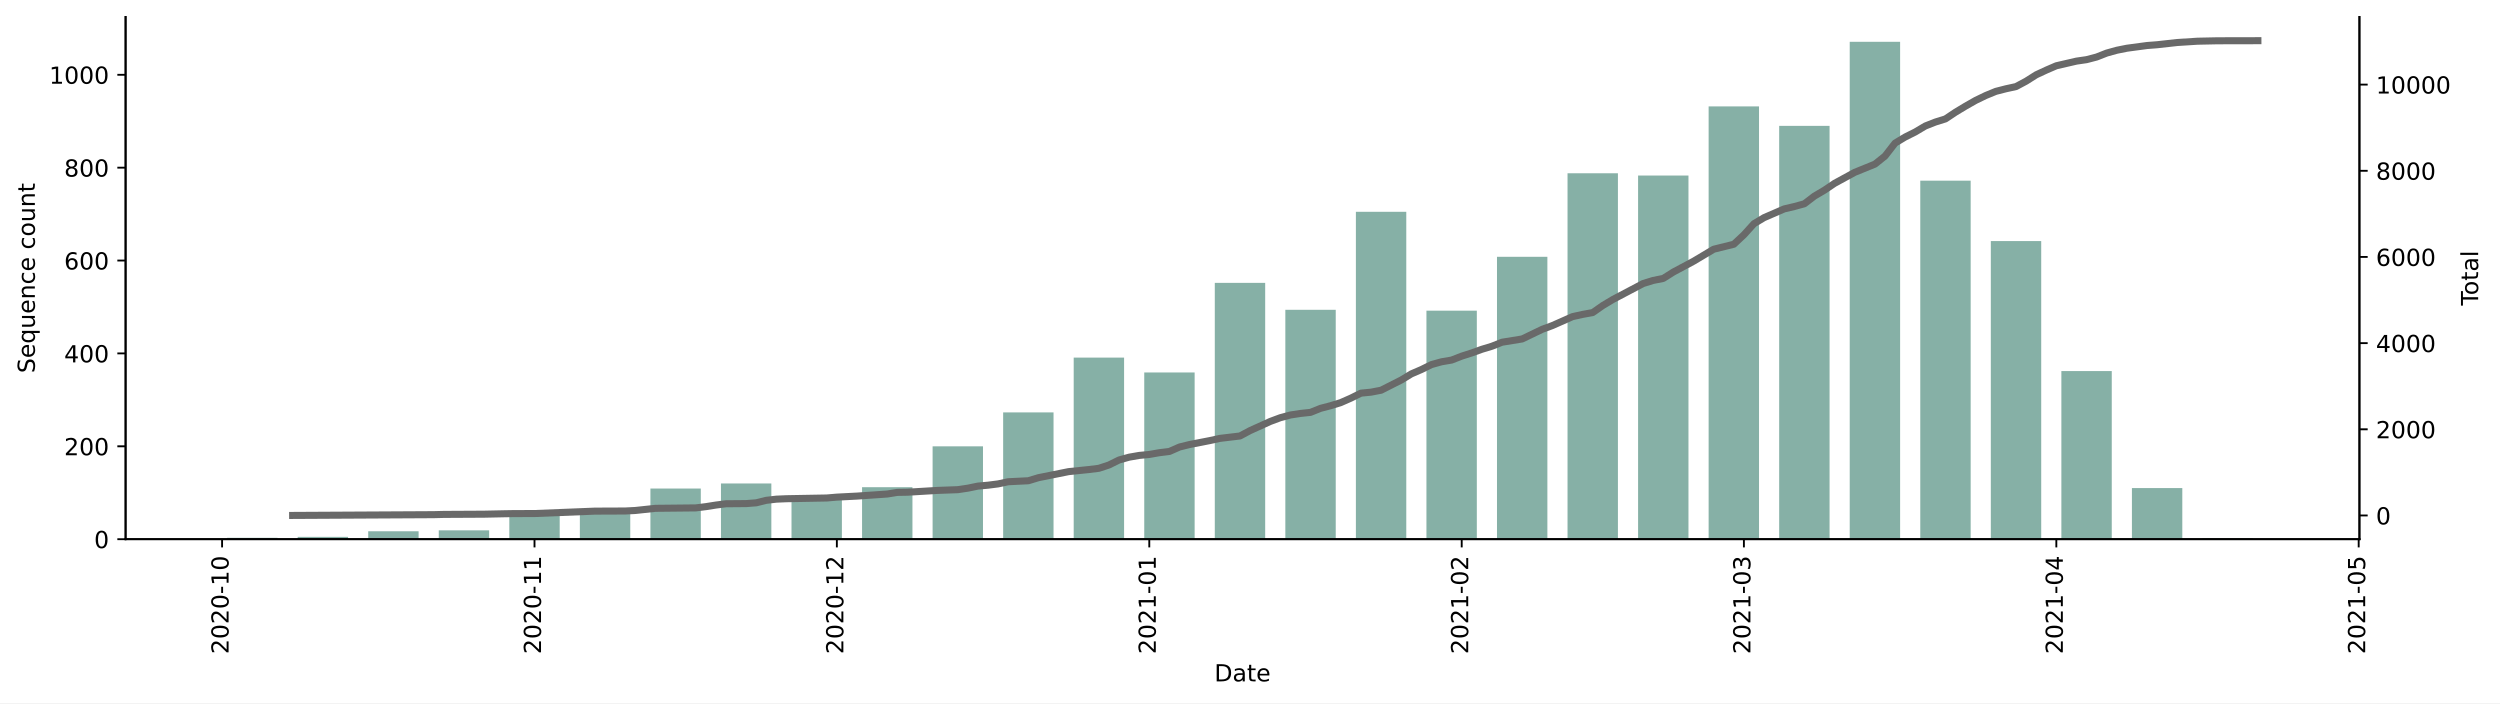
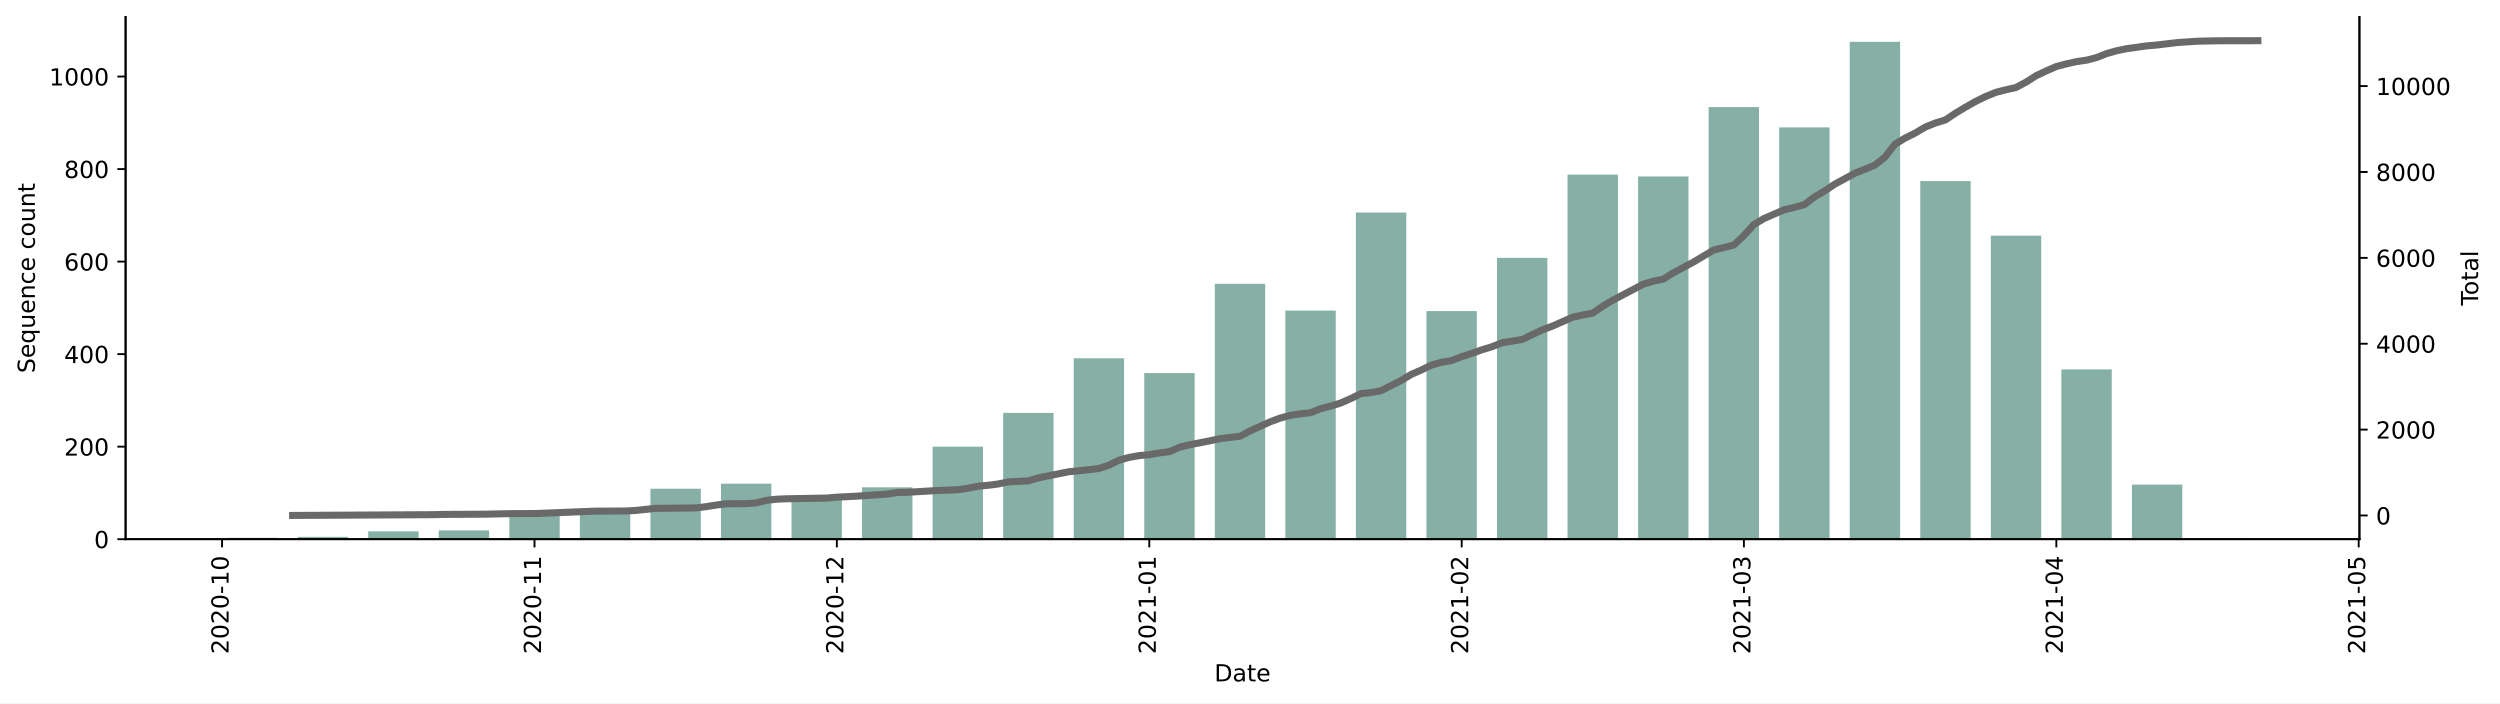
<svg xmlns="http://www.w3.org/2000/svg" xmlns:xlink="http://www.w3.org/1999/xlink" height="298.621pt" version="1.1" viewBox="0 0 1061.619 298.621" width="1061.619pt">
  <defs>
    <style type="text/css">*{stroke-linecap:butt;stroke-linejoin:round;}</style>
  </defs>
  <g id="figure_1">
    <g id="patch_1">
      <path d="M 0 298.621  L 1061.619 298.621  L 1061.619 0  L 0 0  z " style="fill:#ffffff;" />
    </g>
    <g id="axes_1">
      <g id="patch_2">
        <path d="M 53.328 228.96  L 1001.928 228.96  L 1001.928 7.2  L 53.328 7.2  z " style="fill:#ffffff;" />
      </g>
      <g id="patch_3">
-         <path clip-path="url(#p75c197446d)" d="M 96.446 228.96  L 117.845 228.96  L 117.845 228.368  L 96.446 228.368  z " style="fill:#86b0a6;" />
+         <path clip-path="url(#p9505b577f0)" d="M 96.446 228.96  L 117.845 228.96  L 117.845 228.371  L 96.446 228.371  z " style="fill:#86b0a6;" />
      </g>
      <g id="patch_4">
-         <path clip-path="url(#p75c197446d)" d="M 126.404 228.96  L 147.803 228.96  L 147.803 227.974  L 126.404 227.974  z " style="fill:#86b0a6;" />
+         <path clip-path="url(#p9505b577f0)" d="M 126.404 228.96  L 147.803 228.96  L 147.803 227.978  L 126.404 227.978  z " style="fill:#86b0a6;" />
      </g>
      <g id="patch_5">
-         <path clip-path="url(#p75c197446d)" d="M 156.362 228.96  L 177.761 228.96  L 177.761 225.608  L 156.362 225.608  z " style="fill:#86b0a6;" />
+         <path clip-path="url(#p9505b577f0)" d="M 156.362 228.96  L 177.761 228.96  L 177.761 225.62  L 156.362 225.62  z " style="fill:#86b0a6;" />
      </g>
      <g id="patch_6">
-         <path clip-path="url(#p75c197446d)" d="M 186.32 228.96  L 207.719 228.96  L 207.719 225.213  L 186.32 225.213  z " style="fill:#86b0a6;" />
+         <path clip-path="url(#p9505b577f0)" d="M 186.32 228.96  L 207.719 228.96  L 207.719 225.227  L 186.32 225.227  z " style="fill:#86b0a6;" />
      </g>
      <g id="patch_7">
-         <path clip-path="url(#p75c197446d)" d="M 216.278 228.96  L 237.677 228.96  L 237.677 217.72  L 216.278 217.72  z " style="fill:#86b0a6;" />
+         <path clip-path="url(#p9505b577f0)" d="M 216.278 228.96  L 237.677 228.96  L 237.677 217.761  L 216.278 217.761  z " style="fill:#86b0a6;" />
      </g>
      <g id="patch_8">
-         <path clip-path="url(#p75c197446d)" d="M 246.237 228.96  L 267.635 228.96  L 267.635 216.142  L 246.237 216.142  z " style="fill:#86b0a6;" />
+         <path clip-path="url(#p9505b577f0)" d="M 246.237 228.96  L 267.635 228.96  L 267.635 216.19  L 246.237 216.19  z " style="fill:#86b0a6;" />
      </g>
      <g id="patch_9">
-         <path clip-path="url(#p75c197446d)" d="M 276.195 228.96  L 297.593 228.96  L 297.593 207.465  L 276.195 207.465  z " style="fill:#86b0a6;" />
+         <path clip-path="url(#p9505b577f0)" d="M 276.195 228.96  L 297.593 228.96  L 297.593 207.545  L 276.195 207.545  z " style="fill:#86b0a6;" />
      </g>
      <g id="patch_10">
-         <path clip-path="url(#p75c197446d)" d="M 306.153 228.96  L 327.551 228.96  L 327.551 205.296  L 306.153 205.296  z " style="fill:#86b0a6;" />
+         <path clip-path="url(#p9505b577f0)" d="M 306.153 228.96  L 327.551 228.96  L 327.551 205.384  L 306.153 205.384  z " style="fill:#86b0a6;" />
      </g>
      <g id="patch_11">
-         <path clip-path="url(#p75c197446d)" d="M 336.111 228.96  L 357.509 228.96  L 357.509 212.001  L 336.111 212.001  z " style="fill:#86b0a6;" />
+         <path clip-path="url(#p9505b577f0)" d="M 336.111 228.96  L 357.509 228.96  L 357.509 212.064  L 336.111 212.064  z " style="fill:#86b0a6;" />
      </g>
      <g id="patch_12">
-         <path clip-path="url(#p75c197446d)" d="M 366.069 228.96  L 387.467 228.96  L 387.467 206.874  L 366.069 206.874  z " style="fill:#86b0a6;" />
+         <path clip-path="url(#p9505b577f0)" d="M 366.069 228.96  L 387.467 228.96  L 387.467 206.956  L 366.069 206.956  z " style="fill:#86b0a6;" />
      </g>
      <g id="patch_13">
-         <path clip-path="url(#p75c197446d)" d="M 396.027 228.96  L 417.425 228.96  L 417.425 189.52  L 396.027 189.52  z " style="fill:#86b0a6;" />
+         <path clip-path="url(#p9505b577f0)" d="M 396.027 228.96  L 417.425 228.96  L 417.425 189.667  L 396.027 189.667  z " style="fill:#86b0a6;" />
      </g>
      <g id="patch_14">
-         <path clip-path="url(#p75c197446d)" d="M 425.985 228.96  L 447.383 228.96  L 447.383 175.125  L 425.985 175.125  z " style="fill:#86b0a6;" />
+         <path clip-path="url(#p9505b577f0)" d="M 425.985 228.96  L 447.383 228.96  L 447.383 175.325  L 425.985 175.325  z " style="fill:#86b0a6;" />
      </g>
      <g id="patch_15">
-         <path clip-path="url(#p75c197446d)" d="M 455.943 228.96  L 477.341 228.96  L 477.341 151.855  L 455.943 151.855  z " style="fill:#86b0a6;" />
+         <path clip-path="url(#p9505b577f0)" d="M 455.943 228.96  L 477.341 228.96  L 477.341 152.142  L 455.943 152.142  z " style="fill:#86b0a6;" />
      </g>
      <g id="patch_16">
-         <path clip-path="url(#p75c197446d)" d="M 485.901 228.96  L 507.299 228.96  L 507.299 158.166  L 485.901 158.166  z " style="fill:#86b0a6;" />
+         <path clip-path="url(#p9505b577f0)" d="M 485.901 228.96  L 507.299 228.96  L 507.299 158.429  L 485.901 158.429  z " style="fill:#86b0a6;" />
      </g>
      <g id="patch_17">
-         <path clip-path="url(#p75c197446d)" d="M 515.859 228.96  L 537.257 228.96  L 537.257 120.106  L 515.859 120.106  z " style="fill:#86b0a6;" />
+         <path clip-path="url(#p9505b577f0)" d="M 515.859 228.96  L 537.257 228.96  L 537.257 120.511  L 515.859 120.511  z " style="fill:#86b0a6;" />
      </g>
      <g id="patch_18">
-         <path clip-path="url(#p75c197446d)" d="M 545.817 228.96  L 567.216 228.96  L 567.216 131.544  L 545.817 131.544  z " style="fill:#86b0a6;" />
+         <path clip-path="url(#p9505b577f0)" d="M 545.817 228.96  L 567.216 228.96  L 567.216 131.906  L 545.817 131.906  z " style="fill:#86b0a6;" />
      </g>
      <g id="patch_19">
-         <path clip-path="url(#p75c197446d)" d="M 575.775 228.96  L 597.174 228.96  L 597.174 89.935  L 575.775 89.935  z " style="fill:#86b0a6;" />
+         <path clip-path="url(#p9505b577f0)" d="M 575.775 228.96  L 597.174 228.96  L 597.174 90.256  L 575.775 90.256  z " style="fill:#86b0a6;" />
      </g>
      <g id="patch_20">
-         <path clip-path="url(#p75c197446d)" d="M 605.733 228.96  L 627.132 228.96  L 627.132 131.938  L 605.733 131.938  z " style="fill:#86b0a6;" />
+         <path clip-path="url(#p9505b577f0)" d="M 605.733 228.96  L 627.132 228.96  L 627.132 132.103  L 605.733 132.103  z " style="fill:#86b0a6;" />
      </g>
      <g id="patch_21">
-         <path clip-path="url(#p75c197446d)" d="M 635.691 228.96  L 657.09 228.96  L 657.09 109.063  L 635.691 109.063  z " style="fill:#86b0a6;" />
+         <path clip-path="url(#p9505b577f0)" d="M 635.691 228.96  L 657.09 228.96  L 657.09 109.509  L 635.691 109.509  z " style="fill:#86b0a6;" />
      </g>
      <g id="patch_22">
-         <path clip-path="url(#p75c197446d)" d="M 665.649 228.96  L 687.048 228.96  L 687.048 73.567  L 665.649 73.567  z " style="fill:#86b0a6;" />
+         <path clip-path="url(#p9505b577f0)" d="M 665.649 228.96  L 687.048 228.96  L 687.048 74.145  L 665.649 74.145  z " style="fill:#86b0a6;" />
      </g>
      <g id="patch_23">
-         <path clip-path="url(#p75c197446d)" d="M 695.607 228.96  L 717.006 228.96  L 717.006 74.553  L 695.607 74.553  z " style="fill:#86b0a6;" />
+         <path clip-path="url(#p9505b577f0)" d="M 695.607 228.96  L 717.006 228.96  L 717.006 74.931  L 695.607 74.931  z " style="fill:#86b0a6;" />
      </g>
      <g id="patch_24">
-         <path clip-path="url(#p75c197446d)" d="M 725.565 228.96  L 746.964 228.96  L 746.964 45.171  L 725.565 45.171  z " style="fill:#86b0a6;" />
+         <path clip-path="url(#p9505b577f0)" d="M 725.565 228.96  L 746.964 228.96  L 746.964 45.462  L 725.565 45.462  z " style="fill:#86b0a6;" />
      </g>
      <g id="patch_25">
-         <path clip-path="url(#p75c197446d)" d="M 755.523 228.96  L 776.922 228.96  L 776.922 53.453  L 755.523 53.453  z " style="fill:#86b0a6;" />
+         <path clip-path="url(#p9505b577f0)" d="M 755.523 228.96  L 776.922 228.96  L 776.922 54.106  L 755.523 54.106  z " style="fill:#86b0a6;" />
      </g>
      <g id="patch_26">
-         <path clip-path="url(#p75c197446d)" d="M 785.481 228.96  L 806.88 228.96  L 806.88 17.76  L 785.481 17.76  z " style="fill:#86b0a6;" />
+         <path clip-path="url(#p9505b577f0)" d="M 785.481 228.96  L 806.88 228.96  L 806.88 17.76  L 785.481 17.76  z " style="fill:#86b0a6;" />
      </g>
      <g id="patch_27">
-         <path clip-path="url(#p75c197446d)" d="M 815.439 228.96  L 836.838 228.96  L 836.838 76.722  L 815.439 76.722  z " style="fill:#86b0a6;" />
+         <path clip-path="url(#p9505b577f0)" d="M 815.439 228.96  L 836.838 228.96  L 836.838 76.896  L 815.439 76.896  z " style="fill:#86b0a6;" />
      </g>
      <g id="patch_28">
-         <path clip-path="url(#p75c197446d)" d="M 845.397 228.96  L 866.796 228.96  L 866.796 102.358  L 845.397 102.358  z " style="fill:#86b0a6;" />
+         <path clip-path="url(#p9505b577f0)" d="M 845.397 228.96  L 866.796 228.96  L 866.796 100.079  L 845.397 100.079  z " style="fill:#86b0a6;" />
      </g>
      <g id="patch_29">
-         <path clip-path="url(#p75c197446d)" d="M 875.355 228.96  L 896.754 228.96  L 896.754 157.574  L 875.355 157.574  z " style="fill:#86b0a6;" />
+         <path clip-path="url(#p9505b577f0)" d="M 875.355 228.96  L 896.754 228.96  L 896.754 156.857  L 875.355 156.857  z " style="fill:#86b0a6;" />
      </g>
      <g id="patch_30">
-         <path clip-path="url(#p75c197446d)" d="M 905.313 228.96  L 926.712 228.96  L 926.712 207.268  L 905.313 207.268  z " style="fill:#86b0a6;" />
+         <path clip-path="url(#p9505b577f0)" d="M 905.313 228.96  L 926.712 228.96  L 926.712 205.777  L 905.313 205.777  z " style="fill:#86b0a6;" />
      </g>
      <g id="patch_31">
-         <path clip-path="url(#p75c197446d)" d="M 935.271 228.96  L 956.67 228.96  L 956.67 228.566  L 935.271 228.566  z " style="fill:#86b0a6;" />
+         <path clip-path="url(#p9505b577f0)" d="M 935.271 228.96  L 956.67 228.96  L 956.67 228.567  L 935.271 228.567  z " style="fill:#86b0a6;" />
      </g>
      <g id="matplotlib.axis_1">
        <g id="xtick_1">
          <g id="line2d_1">
            <defs>
-               <path d="M 0 0  L 0 3.5  " id="m2817d7ae1c" style="stroke:#000000;stroke-width:0.8;" />
+               <path d="M 0 0  L 0 3.5  " id="m6b84bdaeb6" style="stroke:#000000;stroke-width:0.8;" />
            </defs>
            <g>
-               <use style="stroke:#000000;stroke-width:0.8;" x="94.306" xlink:href="#m2817d7ae1c" y="228.96" />
+               <use style="stroke:#000000;stroke-width:0.8;" x="94.306" xlink:href="#m6b84bdaeb6" y="228.96" />
            </g>
          </g>
          <g id="text_1">
            <g transform="translate(97.06582 277.7428)rotate(-90)scale(0.1 -0.1)">
              <defs>
                <path d="M 19.188 8.297  L 53.609 8.297  L 53.609 0  L 7.328 0  L 7.328 8.297  Q 12.938 14.109 22.625 23.891  Q 32.328 33.688 34.812 36.531  Q 39.547 41.844 41.422 45.531  Q 43.312 49.219 43.312 52.781  Q 43.312 58.594 39.234 62.25  Q 35.156 65.922 28.609 65.922  Q 23.969 65.922 18.812 64.312  Q 13.672 62.703 7.812 59.422  L 7.812 69.391  Q 13.766 71.781 18.938 73  Q 24.125 74.219 28.422 74.219  Q 39.75 74.219 46.484 68.547  Q 53.219 62.891 53.219 53.422  Q 53.219 48.922 51.531 44.891  Q 49.859 40.875 45.406 35.406  Q 44.188 33.984 37.641 27.219  Q 31.109 20.453 19.188 8.297  z " id="DejaVuSans-50" />
                <path d="M 31.781 66.406  Q 24.172 66.406 20.328 58.906  Q 16.5 51.422 16.5 36.375  Q 16.5 21.391 20.328 13.891  Q 24.172 6.391 31.781 6.391  Q 39.453 6.391 43.281 13.891  Q 47.125 21.391 47.125 36.375  Q 47.125 51.422 43.281 58.906  Q 39.453 66.406 31.781 66.406  z M 31.781 74.219  Q 44.047 74.219 50.516 64.516  Q 56.984 54.828 56.984 36.375  Q 56.984 17.969 50.516 8.266  Q 44.047 -1.422 31.781 -1.422  Q 19.531 -1.422 13.062 8.266  Q 6.594 17.969 6.594 36.375  Q 6.594 54.828 13.062 64.516  Q 19.531 74.219 31.781 74.219  z " id="DejaVuSans-48" />
                <path d="M 4.891 31.391  L 31.203 31.391  L 31.203 23.391  L 4.891 23.391  z " id="DejaVuSans-45" />
                <path d="M 12.406 8.297  L 28.516 8.297  L 28.516 63.922  L 10.984 60.406  L 10.984 69.391  L 28.422 72.906  L 38.281 72.906  L 38.281 8.297  L 54.391 8.297  L 54.391 0  L 12.406 0  z " id="DejaVuSans-49" />
              </defs>
              <use xlink:href="#DejaVuSans-50" />
              <use x="63.623" xlink:href="#DejaVuSans-48" />
              <use x="127.246" xlink:href="#DejaVuSans-50" />
              <use x="190.869" xlink:href="#DejaVuSans-48" />
              <use x="254.492" xlink:href="#DejaVuSans-45" />
              <use x="290.576" xlink:href="#DejaVuSans-49" />
              <use x="354.199" xlink:href="#DejaVuSans-48" />
            </g>
          </g>
        </g>
        <g id="xtick_2">
          <g id="line2d_2">
            <g>
-               <use style="stroke:#000000;stroke-width:0.8;" x="226.978" xlink:href="#m2817d7ae1c" y="228.96" />
+               <use style="stroke:#000000;stroke-width:0.8;" x="226.978" xlink:href="#m6b84bdaeb6" y="228.96" />
            </g>
          </g>
          <g id="text_2">
            <g transform="translate(229.7372 277.7428)rotate(-90)scale(0.1 -0.1)">
              <use xlink:href="#DejaVuSans-50" />
              <use x="63.623" xlink:href="#DejaVuSans-48" />
              <use x="127.246" xlink:href="#DejaVuSans-50" />
              <use x="190.869" xlink:href="#DejaVuSans-48" />
              <use x="254.492" xlink:href="#DejaVuSans-45" />
              <use x="290.576" xlink:href="#DejaVuSans-49" />
              <use x="354.199" xlink:href="#DejaVuSans-49" />
            </g>
          </g>
        </g>
        <g id="xtick_3">
          <g id="line2d_3">
            <g>
-               <use style="stroke:#000000;stroke-width:0.8;" x="355.369" xlink:href="#m2817d7ae1c" y="228.96" />
+               <use style="stroke:#000000;stroke-width:0.8;" x="355.369" xlink:href="#m6b84bdaeb6" y="228.96" />
            </g>
          </g>
          <g id="text_3">
            <g transform="translate(358.1288 277.7428)rotate(-90)scale(0.1 -0.1)">
              <use xlink:href="#DejaVuSans-50" />
              <use x="63.623" xlink:href="#DejaVuSans-48" />
              <use x="127.246" xlink:href="#DejaVuSans-50" />
              <use x="190.869" xlink:href="#DejaVuSans-48" />
              <use x="254.492" xlink:href="#DejaVuSans-45" />
              <use x="290.576" xlink:href="#DejaVuSans-49" />
              <use x="354.199" xlink:href="#DejaVuSans-50" />
            </g>
          </g>
        </g>
        <g id="xtick_4">
          <g id="line2d_4">
            <g>
-               <use style="stroke:#000000;stroke-width:0.8;" x="488.041" xlink:href="#m2817d7ae1c" y="228.96" />
+               <use style="stroke:#000000;stroke-width:0.8;" x="488.041" xlink:href="#m6b84bdaeb6" y="228.96" />
            </g>
          </g>
          <g id="text_4">
            <g transform="translate(490.8001 277.7428)rotate(-90)scale(0.1 -0.1)">
              <use xlink:href="#DejaVuSans-50" />
              <use x="63.623" xlink:href="#DejaVuSans-48" />
              <use x="127.246" xlink:href="#DejaVuSans-50" />
              <use x="190.869" xlink:href="#DejaVuSans-49" />
              <use x="254.492" xlink:href="#DejaVuSans-45" />
              <use x="290.576" xlink:href="#DejaVuSans-48" />
              <use x="354.199" xlink:href="#DejaVuSans-49" />
            </g>
          </g>
        </g>
        <g id="xtick_5">
          <g id="line2d_5">
            <g>
-               <use style="stroke:#000000;stroke-width:0.8;" x="620.712" xlink:href="#m2817d7ae1c" y="228.96" />
+               <use style="stroke:#000000;stroke-width:0.8;" x="620.712" xlink:href="#m6b84bdaeb6" y="228.96" />
            </g>
          </g>
          <g id="text_5">
            <g transform="translate(623.4714 277.7428)rotate(-90)scale(0.1 -0.1)">
              <use xlink:href="#DejaVuSans-50" />
              <use x="63.623" xlink:href="#DejaVuSans-48" />
              <use x="127.246" xlink:href="#DejaVuSans-50" />
              <use x="190.869" xlink:href="#DejaVuSans-49" />
              <use x="254.492" xlink:href="#DejaVuSans-45" />
              <use x="290.576" xlink:href="#DejaVuSans-48" />
              <use x="354.199" xlink:href="#DejaVuSans-50" />
            </g>
          </g>
        </g>
        <g id="xtick_6">
          <g id="line2d_6">
            <g>
-               <use style="stroke:#000000;stroke-width:0.8;" x="740.544" xlink:href="#m2817d7ae1c" y="228.96" />
+               <use style="stroke:#000000;stroke-width:0.8;" x="740.544" xlink:href="#m6b84bdaeb6" y="228.96" />
            </g>
          </g>
          <g id="text_6">
            <g transform="translate(743.3036 277.7428)rotate(-90)scale(0.1 -0.1)">
              <defs>
                <path d="M 40.578 39.312  Q 47.656 37.797 51.625 33  Q 55.609 28.219 55.609 21.188  Q 55.609 10.406 48.188 4.484  Q 40.766 -1.422 27.094 -1.422  Q 22.516 -1.422 17.656 -0.516  Q 12.797 0.391 7.625 2.203  L 7.625 11.719  Q 11.719 9.328 16.594 8.109  Q 21.484 6.891 26.812 6.891  Q 36.078 6.891 40.938 10.547  Q 45.797 14.203 45.797 21.188  Q 45.797 27.641 41.281 31.266  Q 36.766 34.906 28.719 34.906  L 20.219 34.906  L 20.219 43.016  L 29.109 43.016  Q 36.375 43.016 40.234 45.922  Q 44.094 48.828 44.094 54.297  Q 44.094 59.906 40.109 62.906  Q 36.141 65.922 28.719 65.922  Q 24.656 65.922 20.016 65.031  Q 15.375 64.156 9.812 62.312  L 9.812 71.094  Q 15.438 72.656 20.344 73.438  Q 25.25 74.219 29.594 74.219  Q 40.828 74.219 47.359 69.109  Q 53.906 64.016 53.906 55.328  Q 53.906 49.266 50.438 45.094  Q 46.969 40.922 40.578 39.312  z " id="DejaVuSans-51" />
              </defs>
              <use xlink:href="#DejaVuSans-50" />
              <use x="63.623" xlink:href="#DejaVuSans-48" />
              <use x="127.246" xlink:href="#DejaVuSans-50" />
              <use x="190.869" xlink:href="#DejaVuSans-49" />
              <use x="254.492" xlink:href="#DejaVuSans-45" />
              <use x="290.576" xlink:href="#DejaVuSans-48" />
              <use x="354.199" xlink:href="#DejaVuSans-51" />
            </g>
          </g>
        </g>
        <g id="xtick_7">
          <g id="line2d_7">
            <g>
-               <use style="stroke:#000000;stroke-width:0.8;" x="873.216" xlink:href="#m2817d7ae1c" y="228.96" />
+               <use style="stroke:#000000;stroke-width:0.8;" x="873.216" xlink:href="#m6b84bdaeb6" y="228.96" />
            </g>
          </g>
          <g id="text_7">
            <g transform="translate(875.9749 277.7428)rotate(-90)scale(0.1 -0.1)">
              <defs>
                <path d="M 37.797 64.312  L 12.891 25.391  L 37.797 25.391  z M 35.203 72.906  L 47.609 72.906  L 47.609 25.391  L 58.016 25.391  L 58.016 17.188  L 47.609 17.188  L 47.609 0  L 37.797 0  L 37.797 17.188  L 4.891 17.188  L 4.891 26.703  z " id="DejaVuSans-52" />
              </defs>
              <use xlink:href="#DejaVuSans-50" />
              <use x="63.623" xlink:href="#DejaVuSans-48" />
              <use x="127.246" xlink:href="#DejaVuSans-50" />
              <use x="190.869" xlink:href="#DejaVuSans-49" />
              <use x="254.492" xlink:href="#DejaVuSans-45" />
              <use x="290.576" xlink:href="#DejaVuSans-48" />
              <use x="354.199" xlink:href="#DejaVuSans-52" />
            </g>
          </g>
        </g>
        <g id="xtick_8">
          <g id="line2d_8">
            <g>
-               <use style="stroke:#000000;stroke-width:0.8;" x="1001.607" xlink:href="#m2817d7ae1c" y="228.96" />
+               <use style="stroke:#000000;stroke-width:0.8;" x="1001.607" xlink:href="#m6b84bdaeb6" y="228.96" />
            </g>
          </g>
          <g id="text_8">
            <g transform="translate(1004.367 277.7428)rotate(-90)scale(0.1 -0.1)">
              <defs>
                <path d="M 10.797 72.906  L 49.516 72.906  L 49.516 64.594  L 19.828 64.594  L 19.828 46.734  Q 21.969 47.469 24.109 47.828  Q 26.266 48.188 28.422 48.188  Q 40.625 48.188 47.75 41.5  Q 54.891 34.812 54.891 23.391  Q 54.891 11.625 47.562 5.094  Q 40.234 -1.422 26.906 -1.422  Q 22.312 -1.422 17.547 -0.641  Q 12.797 0.141 7.719 1.703  L 7.719 11.625  Q 12.109 9.234 16.797 8.062  Q 21.484 6.891 26.703 6.891  Q 35.156 6.891 40.078 11.328  Q 45.016 15.766 45.016 23.391  Q 45.016 31 40.078 35.438  Q 35.156 39.891 26.703 39.891  Q 22.75 39.891 18.812 39.016  Q 14.891 38.141 10.797 36.281  z " id="DejaVuSans-53" />
              </defs>
              <use xlink:href="#DejaVuSans-50" />
              <use x="63.623" xlink:href="#DejaVuSans-48" />
              <use x="127.246" xlink:href="#DejaVuSans-50" />
              <use x="190.869" xlink:href="#DejaVuSans-49" />
              <use x="254.492" xlink:href="#DejaVuSans-45" />
              <use x="290.576" xlink:href="#DejaVuSans-48" />
              <use x="354.199" xlink:href="#DejaVuSans-53" />
            </g>
          </g>
        </g>
        <g id="text_9">
          <g transform="translate(515.6773 289.3413)scale(0.1 -0.1)">
            <defs>
              <path d="M 19.672 64.797  L 19.672 8.109  L 31.594 8.109  Q 46.688 8.109 53.688 14.938  Q 60.688 21.781 60.688 36.531  Q 60.688 51.172 53.688 57.984  Q 46.688 64.797 31.594 64.797  z M 9.812 72.906  L 30.078 72.906  Q 51.266 72.906 61.172 64.094  Q 71.094 55.281 71.094 36.531  Q 71.094 17.672 61.125 8.828  Q 51.172 0 30.078 0  L 9.812 0  z " id="DejaVuSans-68" />
              <path d="M 34.281 27.484  Q 23.391 27.484 19.188 25  Q 14.984 22.516 14.984 16.5  Q 14.984 11.719 18.141 8.906  Q 21.297 6.109 26.703 6.109  Q 34.188 6.109 38.703 11.406  Q 43.219 16.703 43.219 25.484  L 43.219 27.484  z M 52.203 31.203  L 52.203 0  L 43.219 0  L 43.219 8.297  Q 40.141 3.328 35.547 0.953  Q 30.953 -1.422 24.312 -1.422  Q 15.922 -1.422 10.953 3.297  Q 6 8.016 6 15.922  Q 6 25.141 12.172 29.828  Q 18.359 34.516 30.609 34.516  L 43.219 34.516  L 43.219 35.406  Q 43.219 41.609 39.141 45  Q 35.062 48.391 27.688 48.391  Q 23 48.391 18.547 47.266  Q 14.109 46.141 10.016 43.891  L 10.016 52.203  Q 14.938 54.109 19.578 55.047  Q 24.219 56 28.609 56  Q 40.484 56 46.344 49.844  Q 52.203 43.703 52.203 31.203  z " id="DejaVuSans-97" />
              <path d="M 18.312 70.219  L 18.312 54.688  L 36.812 54.688  L 36.812 47.703  L 18.312 47.703  L 18.312 18.016  Q 18.312 11.328 20.141 9.422  Q 21.969 7.516 27.594 7.516  L 36.812 7.516  L 36.812 0  L 27.594 0  Q 17.188 0 13.234 3.875  Q 9.281 7.766 9.281 18.016  L 9.281 47.703  L 2.688 47.703  L 2.688 54.688  L 9.281 54.688  L 9.281 70.219  z " id="DejaVuSans-116" />
              <path d="M 56.203 29.594  L 56.203 25.203  L 14.891 25.203  Q 15.484 15.922 20.484 11.062  Q 25.484 6.203 34.422 6.203  Q 39.594 6.203 44.453 7.469  Q 49.312 8.734 54.109 11.281  L 54.109 2.781  Q 49.266 0.734 44.188 -0.344  Q 39.109 -1.422 33.891 -1.422  Q 20.797 -1.422 13.156 6.188  Q 5.516 13.812 5.516 26.812  Q 5.516 40.234 12.766 48.109  Q 20.016 56 32.328 56  Q 43.359 56 49.781 48.891  Q 56.203 41.797 56.203 29.594  z M 47.219 32.234  Q 47.125 39.594 43.094 43.984  Q 39.062 48.391 32.422 48.391  Q 24.906 48.391 20.391 44.141  Q 15.875 39.891 15.188 32.172  z " id="DejaVuSans-101" />
            </defs>
            <use xlink:href="#DejaVuSans-68" />
            <use x="77.002" xlink:href="#DejaVuSans-97" />
            <use x="138.281" xlink:href="#DejaVuSans-116" />
            <use x="177.49" xlink:href="#DejaVuSans-101" />
          </g>
        </g>
      </g>
      <g id="matplotlib.axis_2">
        <g id="ytick_1">
          <g id="line2d_9">
            <defs>
-               <path d="M 0 0  L -3.5 0  " id="mb0be070963" style="stroke:#000000;stroke-width:0.8;" />
+               <path d="M 0 0  L -3.5 0  " id="mc93d72120e" style="stroke:#000000;stroke-width:0.8;" />
            </defs>
            <g>
-               <use style="stroke:#000000;stroke-width:0.8;" x="53.328" xlink:href="#mb0be070963" y="228.96" />
+               <use style="stroke:#000000;stroke-width:0.8;" x="53.328" xlink:href="#mc93d72120e" y="228.96" />
            </g>
          </g>
          <g id="text_10">
            <g transform="translate(39.96563 232.7592)scale(0.1 -0.1)">
              <use xlink:href="#DejaVuSans-48" />
            </g>
          </g>
        </g>
        <g id="ytick_2">
          <g id="line2d_10">
            <g>
-               <use style="stroke:#000000;stroke-width:0.8;" x="53.328" xlink:href="#mb0be070963" y="189.52" />
+               <use style="stroke:#000000;stroke-width:0.8;" x="53.328" xlink:href="#mc93d72120e" y="189.667" />
            </g>
          </g>
          <g id="text_11">
-             <g transform="translate(27.24063 193.3194)scale(0.1 -0.1)">
+             <g transform="translate(27.24063 193.4662)scale(0.1 -0.1)">
              <use xlink:href="#DejaVuSans-50" />
              <use x="63.623" xlink:href="#DejaVuSans-48" />
              <use x="127.246" xlink:href="#DejaVuSans-48" />
            </g>
          </g>
        </g>
        <g id="ytick_3">
          <g id="line2d_11">
            <g>
-               <use style="stroke:#000000;stroke-width:0.8;" x="53.328" xlink:href="#mb0be070963" y="150.08" />
+               <use style="stroke:#000000;stroke-width:0.8;" x="53.328" xlink:href="#mc93d72120e" y="150.374" />
            </g>
          </g>
          <g id="text_12">
-             <g transform="translate(27.24063 153.8797)scale(0.1 -0.1)">
+             <g transform="translate(27.24063 154.1732)scale(0.1 -0.1)">
              <use xlink:href="#DejaVuSans-52" />
              <use x="63.623" xlink:href="#DejaVuSans-48" />
              <use x="127.246" xlink:href="#DejaVuSans-48" />
            </g>
          </g>
        </g>
        <g id="ytick_4">
          <g id="line2d_12">
            <g>
-               <use style="stroke:#000000;stroke-width:0.8;" x="53.328" xlink:href="#mb0be070963" y="110.641" />
+               <use style="stroke:#000000;stroke-width:0.8;" x="53.328" xlink:href="#mc93d72120e" y="111.081" />
            </g>
          </g>
          <g id="text_13">
-             <g transform="translate(27.24063 114.4399)scale(0.1 -0.1)">
+             <g transform="translate(27.24063 114.8801)scale(0.1 -0.1)">
              <defs>
                <path d="M 33.016 40.375  Q 26.375 40.375 22.484 35.828  Q 18.609 31.297 18.609 23.391  Q 18.609 15.531 22.484 10.953  Q 26.375 6.391 33.016 6.391  Q 39.656 6.391 43.531 10.953  Q 47.406 15.531 47.406 23.391  Q 47.406 31.297 43.531 35.828  Q 39.656 40.375 33.016 40.375  z M 52.594 71.297  L 52.594 62.312  Q 48.875 64.062 45.094 64.984  Q 41.312 65.922 37.594 65.922  Q 27.828 65.922 22.672 59.328  Q 17.531 52.734 16.797 39.406  Q 19.672 43.656 24.016 45.922  Q 28.375 48.188 33.594 48.188  Q 44.578 48.188 50.953 41.516  Q 57.328 34.859 57.328 23.391  Q 57.328 12.156 50.688 5.359  Q 44.047 -1.422 33.016 -1.422  Q 20.359 -1.422 13.672 8.266  Q 6.984 17.969 6.984 36.375  Q 6.984 53.656 15.188 63.938  Q 23.391 74.219 37.203 74.219  Q 40.922 74.219 44.703 73.484  Q 48.484 72.75 52.594 71.297  z " id="DejaVuSans-54" />
              </defs>
              <use xlink:href="#DejaVuSans-54" />
              <use x="63.623" xlink:href="#DejaVuSans-48" />
              <use x="127.246" xlink:href="#DejaVuSans-48" />
            </g>
          </g>
        </g>
        <g id="ytick_5">
          <g id="line2d_13">
            <g>
-               <use style="stroke:#000000;stroke-width:0.8;" x="53.328" xlink:href="#mb0be070963" y="71.201" />
+               <use style="stroke:#000000;stroke-width:0.8;" x="53.328" xlink:href="#mc93d72120e" y="71.788" />
            </g>
          </g>
          <g id="text_14">
-             <g transform="translate(27.24063 75.00011)scale(0.1 -0.1)">
+             <g transform="translate(27.24063 75.58713)scale(0.1 -0.1)">
              <defs>
                <path d="M 31.781 34.625  Q 24.75 34.625 20.719 30.859  Q 16.703 27.094 16.703 20.516  Q 16.703 13.922 20.719 10.156  Q 24.75 6.391 31.781 6.391  Q 38.812 6.391 42.859 10.172  Q 46.922 13.969 46.922 20.516  Q 46.922 27.094 42.891 30.859  Q 38.875 34.625 31.781 34.625  z M 21.922 38.812  Q 15.578 40.375 12.031 44.719  Q 8.5 49.078 8.5 55.328  Q 8.5 64.062 14.719 69.141  Q 20.953 74.219 31.781 74.219  Q 42.672 74.219 48.875 69.141  Q 55.078 64.062 55.078 55.328  Q 55.078 49.078 51.531 44.719  Q 48 40.375 41.703 38.812  Q 48.828 37.156 52.797 32.312  Q 56.781 27.484 56.781 20.516  Q 56.781 9.906 50.312 4.234  Q 43.844 -1.422 31.781 -1.422  Q 19.734 -1.422 13.25 4.234  Q 6.781 9.906 6.781 20.516  Q 6.781 27.484 10.781 32.312  Q 14.797 37.156 21.922 38.812  z M 18.312 54.391  Q 18.312 48.734 21.844 45.562  Q 25.391 42.391 31.781 42.391  Q 38.141 42.391 41.719 45.562  Q 45.312 48.734 45.312 54.391  Q 45.312 60.062 41.719 63.234  Q 38.141 66.406 31.781 66.406  Q 25.391 66.406 21.844 63.234  Q 18.312 60.062 18.312 54.391  z " id="DejaVuSans-56" />
              </defs>
              <use xlink:href="#DejaVuSans-56" />
              <use x="63.623" xlink:href="#DejaVuSans-48" />
              <use x="127.246" xlink:href="#DejaVuSans-48" />
            </g>
          </g>
        </g>
        <g id="ytick_6">
          <g id="line2d_14">
            <g>
-               <use style="stroke:#000000;stroke-width:0.8;" x="53.328" xlink:href="#mb0be070963" y="31.761" />
+               <use style="stroke:#000000;stroke-width:0.8;" x="53.328" xlink:href="#mc93d72120e" y="32.495" />
            </g>
          </g>
          <g id="text_15">
-             <g transform="translate(20.87813 35.56034)scale(0.1 -0.1)">
+             <g transform="translate(20.87813 36.2941)scale(0.1 -0.1)">
              <use xlink:href="#DejaVuSans-49" />
              <use x="63.623" xlink:href="#DejaVuSans-48" />
              <use x="127.246" xlink:href="#DejaVuSans-48" />
              <use x="190.869" xlink:href="#DejaVuSans-48" />
            </g>
          </g>
        </g>
        <g id="text_16">
          <g transform="translate(14.79844 158.4402)rotate(-90)scale(0.1 -0.1)">
            <defs>
              <path d="M 53.516 70.516  L 53.516 60.891  Q 47.906 63.578 42.922 64.891  Q 37.938 66.219 33.297 66.219  Q 25.25 66.219 20.875 63.094  Q 16.5 59.969 16.5 54.203  Q 16.5 49.359 19.406 46.891  Q 22.312 44.438 30.422 42.922  L 36.375 41.703  Q 47.406 39.594 52.656 34.297  Q 57.906 29 57.906 20.125  Q 57.906 9.516 50.797 4.047  Q 43.703 -1.422 29.984 -1.422  Q 24.812 -1.422 18.969 -0.25  Q 13.141 0.922 6.891 3.219  L 6.891 13.375  Q 12.891 10.016 18.656 8.297  Q 24.422 6.594 29.984 6.594  Q 38.422 6.594 43.016 9.906  Q 47.609 13.234 47.609 19.391  Q 47.609 24.75 44.312 27.781  Q 41.016 30.812 33.5 32.328  L 27.484 33.5  Q 16.453 35.688 11.516 40.375  Q 6.594 45.062 6.594 53.422  Q 6.594 63.094 13.406 68.656  Q 20.219 74.219 32.172 74.219  Q 37.312 74.219 42.625 73.281  Q 47.953 72.359 53.516 70.516  z " id="DejaVuSans-83" />
              <path d="M 14.797 27.297  Q 14.797 17.391 18.875 11.75  Q 22.953 6.109 30.078 6.109  Q 37.203 6.109 41.297 11.75  Q 45.406 17.391 45.406 27.297  Q 45.406 37.203 41.297 42.844  Q 37.203 48.484 30.078 48.484  Q 22.953 48.484 18.875 42.844  Q 14.797 37.203 14.797 27.297  z M 45.406 8.203  Q 42.578 3.328 38.25 0.953  Q 33.938 -1.422 27.875 -1.422  Q 17.969 -1.422 11.734 6.484  Q 5.516 14.406 5.516 27.297  Q 5.516 40.188 11.734 48.094  Q 17.969 56 27.875 56  Q 33.938 56 38.25 53.625  Q 42.578 51.266 45.406 46.391  L 45.406 54.688  L 54.391 54.688  L 54.391 -20.797  L 45.406 -20.797  z " id="DejaVuSans-113" />
              <path d="M 8.5 21.578  L 8.5 54.688  L 17.484 54.688  L 17.484 21.922  Q 17.484 14.156 20.5 10.266  Q 23.531 6.391 29.594 6.391  Q 36.859 6.391 41.078 11.031  Q 45.312 15.672 45.312 23.688  L 45.312 54.688  L 54.297 54.688  L 54.297 0  L 45.312 0  L 45.312 8.406  Q 42.047 3.422 37.719 1  Q 33.406 -1.422 27.688 -1.422  Q 18.266 -1.422 13.375 4.438  Q 8.5 10.297 8.5 21.578  z M 31.109 56  z " id="DejaVuSans-117" />
              <path d="M 54.891 33.016  L 54.891 0  L 45.906 0  L 45.906 32.719  Q 45.906 40.484 42.875 44.328  Q 39.844 48.188 33.797 48.188  Q 26.516 48.188 22.312 43.547  Q 18.109 38.922 18.109 30.906  L 18.109 0  L 9.078 0  L 9.078 54.688  L 18.109 54.688  L 18.109 46.188  Q 21.344 51.125 25.703 53.562  Q 30.078 56 35.797 56  Q 45.219 56 50.047 50.172  Q 54.891 44.344 54.891 33.016  z " id="DejaVuSans-110" />
              <path d="M 48.781 52.594  L 48.781 44.188  Q 44.969 46.297 41.141 47.344  Q 37.312 48.391 33.406 48.391  Q 24.656 48.391 19.812 42.844  Q 14.984 37.312 14.984 27.297  Q 14.984 17.281 19.812 11.734  Q 24.656 6.203 33.406 6.203  Q 37.312 6.203 41.141 7.25  Q 44.969 8.297 48.781 10.406  L 48.781 2.094  Q 45.016 0.344 40.984 -0.531  Q 36.969 -1.422 32.422 -1.422  Q 20.062 -1.422 12.781 6.344  Q 5.516 14.109 5.516 27.297  Q 5.516 40.672 12.859 48.328  Q 20.219 56 33.016 56  Q 37.156 56 41.109 55.141  Q 45.062 54.297 48.781 52.594  z " id="DejaVuSans-99" />
              <path id="DejaVuSans-32" />
              <path d="M 30.609 48.391  Q 23.391 48.391 19.188 42.75  Q 14.984 37.109 14.984 27.297  Q 14.984 17.484 19.156 11.844  Q 23.344 6.203 30.609 6.203  Q 37.797 6.203 41.984 11.859  Q 46.188 17.531 46.188 27.297  Q 46.188 37.016 41.984 42.703  Q 37.797 48.391 30.609 48.391  z M 30.609 56  Q 42.328 56 49.016 48.375  Q 55.719 40.766 55.719 27.297  Q 55.719 13.875 49.016 6.219  Q 42.328 -1.422 30.609 -1.422  Q 18.844 -1.422 12.172 6.219  Q 5.516 13.875 5.516 27.297  Q 5.516 40.766 12.172 48.375  Q 18.844 56 30.609 56  z " id="DejaVuSans-111" />
            </defs>
            <use xlink:href="#DejaVuSans-83" />
            <use x="63.477" xlink:href="#DejaVuSans-101" />
            <use x="125" xlink:href="#DejaVuSans-113" />
            <use x="188.477" xlink:href="#DejaVuSans-117" />
            <use x="251.855" xlink:href="#DejaVuSans-101" />
            <use x="313.379" xlink:href="#DejaVuSans-110" />
            <use x="376.758" xlink:href="#DejaVuSans-99" />
            <use x="431.738" xlink:href="#DejaVuSans-101" />
            <use x="493.262" xlink:href="#DejaVuSans-32" />
            <use x="525.049" xlink:href="#DejaVuSans-99" />
            <use x="580.029" xlink:href="#DejaVuSans-111" />
            <use x="641.211" xlink:href="#DejaVuSans-117" />
            <use x="704.59" xlink:href="#DejaVuSans-110" />
            <use x="767.969" xlink:href="#DejaVuSans-116" />
          </g>
        </g>
      </g>
      <g id="patch_32">
        <path d="M 53.328 228.96  L 53.328 7.2  " style="fill:none;stroke:#000000;stroke-linecap:square;stroke-linejoin:miter;stroke-width:0.8;" />
      </g>
      <g id="patch_33">
        <path d="M 1001.928 228.96  L 1001.928 7.2  " style="fill:none;stroke:#000000;stroke-linecap:square;stroke-linejoin:miter;stroke-width:0.8;" />
      </g>
      <g id="patch_34">
        <path d="M 53.328 228.96  L 1001.928 228.96  " style="fill:none;stroke:#000000;stroke-linecap:square;stroke-linejoin:miter;stroke-width:0.8;" />
      </g>
    </g>
    <g id="axes_2">
      <g id="matplotlib.axis_3">
        <g id="ytick_7">
          <g id="line2d_15">
            <defs>
-               <path d="M 0 0  L 3.5 0  " id="m3bcf0bae61" style="stroke:#000000;stroke-width:0.8;" />
+               <path d="M 0 0  L 3.5 0  " id="m16cac17a3e" style="stroke:#000000;stroke-width:0.8;" />
            </defs>
            <g>
-               <use style="stroke:#000000;stroke-width:0.8;" x="1001.928" xlink:href="#m3bcf0bae61" y="218.898" />
+               <use style="stroke:#000000;stroke-width:0.8;" x="1001.928" xlink:href="#m16cac17a3e" y="218.898" />
            </g>
          </g>
          <g id="text_17">
            <g transform="translate(1008.928 222.6975)scale(0.1 -0.1)">
              <use xlink:href="#DejaVuSans-48" />
            </g>
          </g>
        </g>
        <g id="ytick_8">
          <g id="line2d_16">
            <g>
-               <use style="stroke:#000000;stroke-width:0.8;" x="1001.928" xlink:href="#m3bcf0bae61" y="182.304" />
+               <use style="stroke:#000000;stroke-width:0.8;" x="1001.928" xlink:href="#m16cac17a3e" y="182.429" />
            </g>
          </g>
          <g id="text_18">
-             <g transform="translate(1008.928 186.1029)scale(0.1 -0.1)">
+             <g transform="translate(1008.928 186.2286)scale(0.1 -0.1)">
              <use xlink:href="#DejaVuSans-50" />
              <use x="63.623" xlink:href="#DejaVuSans-48" />
              <use x="127.246" xlink:href="#DejaVuSans-48" />
              <use x="190.869" xlink:href="#DejaVuSans-48" />
            </g>
          </g>
        </g>
        <g id="ytick_9">
          <g id="line2d_17">
            <g>
-               <use style="stroke:#000000;stroke-width:0.8;" x="1001.928" xlink:href="#m3bcf0bae61" y="145.709" />
+               <use style="stroke:#000000;stroke-width:0.8;" x="1001.928" xlink:href="#m16cac17a3e" y="145.96" />
            </g>
          </g>
          <g id="text_19">
-             <g transform="translate(1008.928 149.5082)scale(0.1 -0.1)">
+             <g transform="translate(1008.928 149.7597)scale(0.1 -0.1)">
              <use xlink:href="#DejaVuSans-52" />
              <use x="63.623" xlink:href="#DejaVuSans-48" />
              <use x="127.246" xlink:href="#DejaVuSans-48" />
              <use x="190.869" xlink:href="#DejaVuSans-48" />
            </g>
          </g>
        </g>
        <g id="ytick_10">
          <g id="line2d_18">
            <g>
-               <use style="stroke:#000000;stroke-width:0.8;" x="1001.928" xlink:href="#m3bcf0bae61" y="109.114" />
+               <use style="stroke:#000000;stroke-width:0.8;" x="1001.928" xlink:href="#m16cac17a3e" y="109.492" />
            </g>
          </g>
          <g id="text_20">
-             <g transform="translate(1008.928 112.9135)scale(0.1 -0.1)">
+             <g transform="translate(1008.928 113.2908)scale(0.1 -0.1)">
              <use xlink:href="#DejaVuSans-54" />
              <use x="63.623" xlink:href="#DejaVuSans-48" />
              <use x="127.246" xlink:href="#DejaVuSans-48" />
              <use x="190.869" xlink:href="#DejaVuSans-48" />
            </g>
          </g>
        </g>
        <g id="ytick_11">
          <g id="line2d_19">
            <g>
-               <use style="stroke:#000000;stroke-width:0.8;" x="1001.928" xlink:href="#m3bcf0bae61" y="72.52" />
+               <use style="stroke:#000000;stroke-width:0.8;" x="1001.928" xlink:href="#m16cac17a3e" y="73.023" />
            </g>
          </g>
          <g id="text_21">
-             <g transform="translate(1008.928 76.31886)scale(0.1 -0.1)">
+             <g transform="translate(1008.928 76.82191)scale(0.1 -0.1)">
              <use xlink:href="#DejaVuSans-56" />
              <use x="63.623" xlink:href="#DejaVuSans-48" />
              <use x="127.246" xlink:href="#DejaVuSans-48" />
              <use x="190.869" xlink:href="#DejaVuSans-48" />
            </g>
          </g>
        </g>
        <g id="ytick_12">
          <g id="line2d_20">
            <g>
-               <use style="stroke:#000000;stroke-width:0.8;" x="1001.928" xlink:href="#m3bcf0bae61" y="35.925" />
+               <use style="stroke:#000000;stroke-width:0.8;" x="1001.928" xlink:href="#m16cac17a3e" y="36.554" />
            </g>
          </g>
          <g id="text_22">
-             <g transform="translate(1008.928 39.7242)scale(0.1 -0.1)">
+             <g transform="translate(1008.928 40.35303)scale(0.1 -0.1)">
              <use xlink:href="#DejaVuSans-49" />
              <use x="63.623" xlink:href="#DejaVuSans-48" />
              <use x="127.246" xlink:href="#DejaVuSans-48" />
              <use x="190.869" xlink:href="#DejaVuSans-48" />
              <use x="254.492" xlink:href="#DejaVuSans-48" />
            </g>
          </g>
        </g>
        <g id="text_23">
          <g transform="translate(1052.339 129.7566)rotate(-90)scale(0.1 -0.1)">
            <defs>
              <path d="M -0.297 72.906  L 61.375 72.906  L 61.375 64.594  L 35.5 64.594  L 35.5 0  L 25.594 0  L 25.594 64.594  L -0.297 64.594  z " id="DejaVuSans-84" />
              <path d="M 9.422 75.984  L 18.406 75.984  L 18.406 0  L 9.422 0  z " id="DejaVuSans-108" />
            </defs>
            <use xlink:href="#DejaVuSans-84" />
            <use x="44.084" xlink:href="#DejaVuSans-111" />
            <use x="105.266" xlink:href="#DejaVuSans-116" />
            <use x="144.475" xlink:href="#DejaVuSans-97" />
            <use x="205.754" xlink:href="#DejaVuSans-108" />
          </g>
        </g>
      </g>
      <g id="line2d_21">
-         <path clip-path="url(#p75c197446d)" d="M 124.264 218.88  L 184.181 218.551  L 188.46 218.441  L 205.579 218.349  L 214.139 218.166  L 218.418 218.093  L 226.978 218.075  L 252.656 217.05  L 265.495 216.995  L 269.775 216.776  L 278.334 215.861  L 295.453 215.678  L 299.733 215.147  L 304.013 214.47  L 308.292 213.921  L 316.852 213.848  L 321.132 213.519  L 325.411 212.458  L 329.691 211.964  L 333.971 211.781  L 351.09 211.47  L 355.369 211.104  L 363.929 210.664  L 376.768 209.786  L 381.048 209.091  L 385.327 209.018  L 398.167 208.249  L 406.726 207.938  L 411.006 207.298  L 415.285 206.42  L 419.565 206.035  L 423.845 205.486  L 428.125 204.571  L 436.684 204.151  L 440.964 202.852  L 453.803 200.272  L 462.362 199.393  L 466.642 198.863  L 470.922 197.454  L 475.202 195.331  L 479.481 194.142  L 483.761 193.392  L 488.041 192.989  L 492.32 192.239  L 496.6 191.708  L 500.88 189.824  L 505.16 188.763  L 513.719 187.098  L 517.999 186.164  L 526.558 185.14  L 530.838 182.853  L 539.397 178.974  L 543.677 177.382  L 547.957 176.229  L 552.237 175.57  L 556.516 175.113  L 560.796 173.393  L 565.076 172.277  L 569.355 170.959  L 573.635 169.075  L 577.915 166.952  L 582.195 166.531  L 586.474 165.708  L 595.034 161.371  L 599.313 158.773  L 603.593 156.925  L 607.873 154.821  L 612.153 153.632  L 616.432 152.9  L 620.712 151.235  L 624.992 149.862  L 629.271 148.325  L 633.551 147.026  L 637.831 145.325  L 646.39 143.934  L 654.95 139.817  L 659.23 138.244  L 667.789 134.456  L 672.069 133.505  L 676.348 132.736  L 680.628 129.735  L 684.908 127.174  L 697.747 120.404  L 702.027 119.086  L 706.306 118.226  L 710.586 115.518  L 719.146 110.944  L 727.705 105.839  L 736.264 103.717  L 740.544 99.709  L 744.824 94.989  L 749.104 92.427  L 757.663 88.713  L 761.943 87.706  L 766.223 86.535  L 770.502 83.26  L 774.782 80.735  L 779.062 77.844  L 787.621 73.178  L 796.181 69.702  L 800.46 66.28  L 804.74 60.773  L 809.02 58.193  L 813.299 56.052  L 817.579 53.509  L 821.859 51.825  L 826.139 50.49  L 830.418 47.635  L 834.698 45.055  L 838.978 42.622  L 843.257 40.554  L 847.537 38.798  L 851.817 37.7  L 856.097 36.767  L 860.376 34.479  L 864.656 31.771  L 868.936 29.777  L 873.216 27.929  L 881.775 25.953  L 886.055 25.331  L 890.334 24.215  L 894.614 22.531  L 898.894 21.342  L 903.174 20.482  L 911.733 19.329  L 916.013 19  L 924.572 18.048  L 933.132 17.5  L 941.691 17.317  L 958.81 17.28  L 958.81 17.28  " style="fill:none;stroke:#696969;stroke-linecap:square;stroke-width:3;" />
+         <path clip-path="url(#p9505b577f0)" d="M 124.264 218.88  L 184.181 218.552  L 188.46 218.442  L 205.579 218.351  L 214.139 218.169  L 218.418 218.096  L 226.978 218.078  L 252.656 217.057  L 265.495 217.002  L 269.775 216.783  L 278.334 215.871  L 295.453 215.689  L 299.733 215.16  L 304.013 214.485  L 308.292 213.938  L 316.852 213.866  L 321.132 213.537  L 325.411 212.48  L 329.691 211.987  L 333.971 211.805  L 351.09 211.495  L 355.369 211.13  L 363.929 210.693  L 376.768 209.817  L 381.048 209.125  L 385.327 209.052  L 398.167 208.286  L 406.726 207.976  L 411.006 207.338  L 415.285 206.462  L 419.565 206.079  L 423.845 205.532  L 428.125 204.621  L 436.684 204.201  L 440.964 202.907  L 453.803 200.336  L 462.362 199.46  L 466.642 198.932  L 470.922 197.527  L 475.202 195.412  L 479.481 194.227  L 483.761 193.479  L 488.041 193.078  L 492.32 192.331  L 496.6 191.802  L 500.88 189.924  L 505.16 188.866  L 513.719 187.207  L 517.999 186.277  L 526.558 185.256  L 530.838 182.976  L 539.397 179.111  L 543.677 177.524  L 547.957 176.376  L 552.237 175.719  L 556.516 175.263  L 560.796 173.549  L 565.076 172.437  L 569.355 171.124  L 573.635 169.246  L 577.915 167.131  L 582.195 166.711  L 586.474 165.891  L 595.034 161.551  L 599.313 158.962  L 603.593 157.12  L 607.873 155.023  L 612.153 153.838  L 616.432 153.108  L 620.712 151.449  L 624.992 150.063  L 629.271 148.532  L 633.551 147.237  L 637.831 145.541  L 646.39 144.155  L 654.95 140.053  L 659.23 138.484  L 667.789 134.71  L 672.069 133.762  L 676.348 132.996  L 680.628 130.005  L 684.908 127.453  L 697.747 120.706  L 702.027 119.393  L 706.306 118.536  L 710.586 115.837  L 719.146 111.26  L 727.705 106.173  L 736.264 104.058  L 740.544 100.028  L 744.824 95.323  L 749.104 92.771  L 757.663 89.069  L 761.943 88.066  L 766.223 86.899  L 770.502 83.635  L 774.782 81.119  L 779.062 78.238  L 787.621 73.588  L 796.181 70.123  L 800.46 66.695  L 804.74 61.207  L 809.02 58.617  L 813.299 56.484  L 817.579 53.949  L 821.859 52.235  L 826.139 50.904  L 830.418 48.042  L 834.698 45.47  L 838.978 43.045  L 843.257 40.967  L 847.537 39.216  L 851.817 38.122  L 856.097 37.156  L 860.376 34.858  L 864.656 32.123  L 868.936 30.117  L 873.216 28.239  L 877.495 27.127  L 881.775 26.16  L 886.055 25.54  L 890.334 24.428  L 894.614 22.732  L 898.894 21.529  L 903.174 20.653  L 911.733 19.468  L 916.013 19.103  L 924.572 18.064  L 933.132 17.499  L 941.691 17.316  L 958.81 17.28  L 958.81 17.28  " style="fill:none;stroke:#696969;stroke-linecap:square;stroke-width:3;" />
      </g>
      <g id="patch_35">
        <path d="M 53.328 228.96  L 53.328 7.2  " style="fill:none;stroke:#000000;stroke-linecap:square;stroke-linejoin:miter;stroke-width:0.8;" />
      </g>
      <g id="patch_36">
        <path d="M 1001.928 228.96  L 1001.928 7.2  " style="fill:none;stroke:#000000;stroke-linecap:square;stroke-linejoin:miter;stroke-width:0.8;" />
      </g>
      <g id="patch_37">
        <path d="M 53.328 228.96  L 1001.928 228.96  " style="fill:none;stroke:#000000;stroke-linecap:square;stroke-linejoin:miter;stroke-width:0.8;" />
      </g>
    </g>
  </g>
  <defs>
-     <clipPath id="p75c197446d">
+     <clipPath id="p9505b577f0">
      <rect height="221.76" width="948.6" x="53.328" y="7.2" />
    </clipPath>
  </defs>
</svg>
